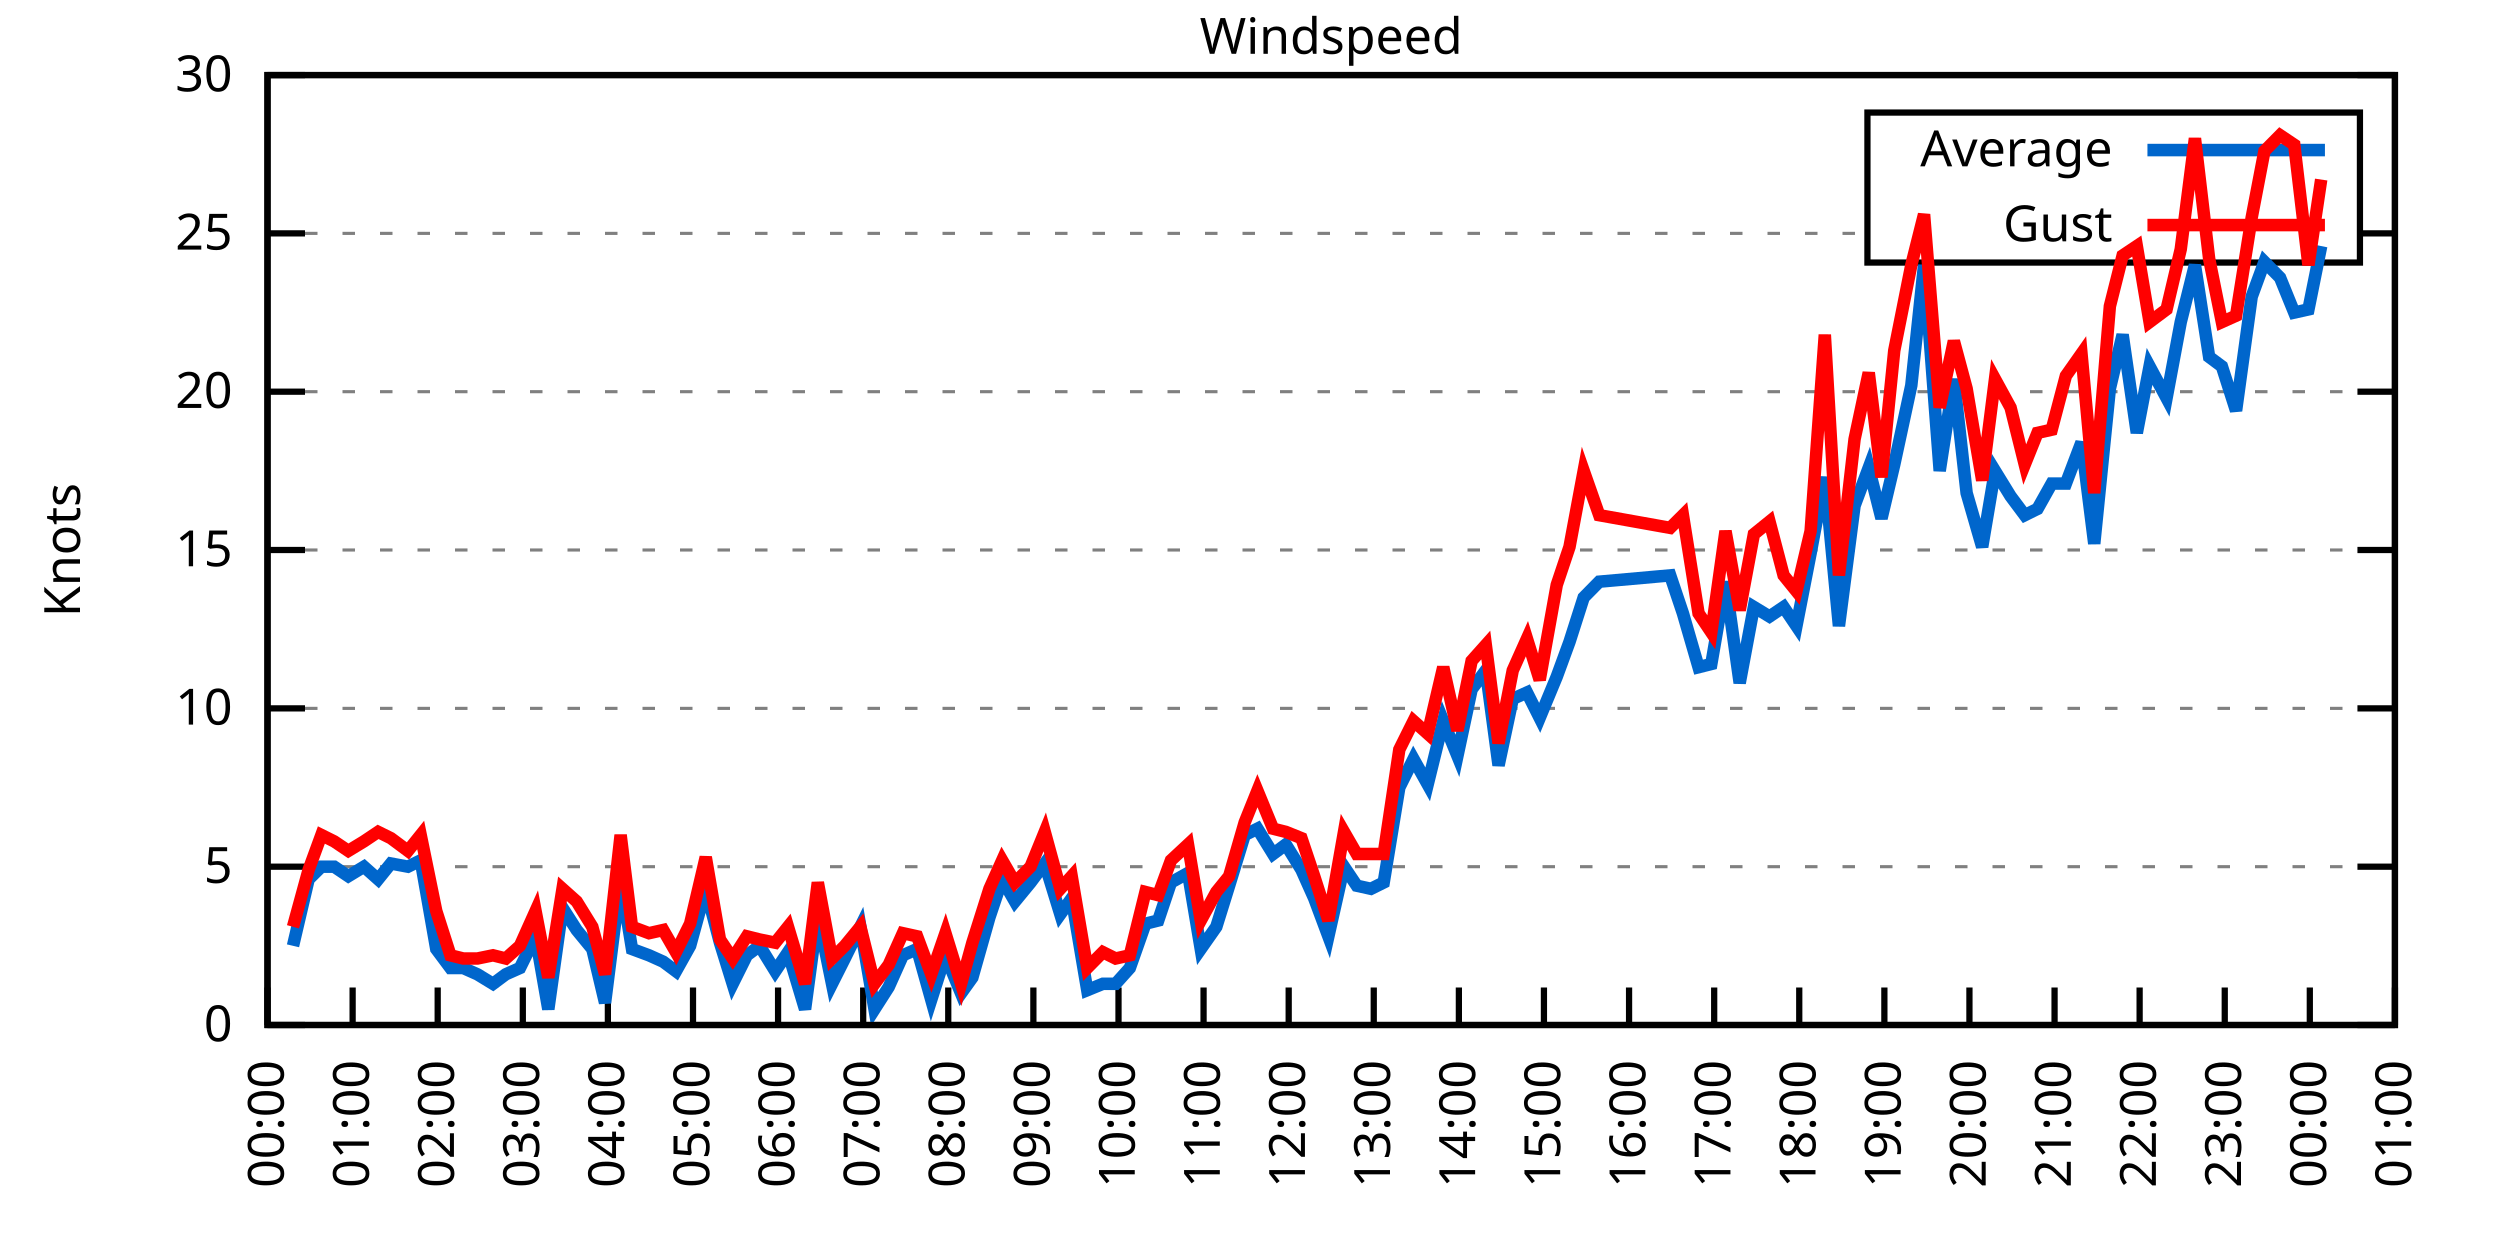
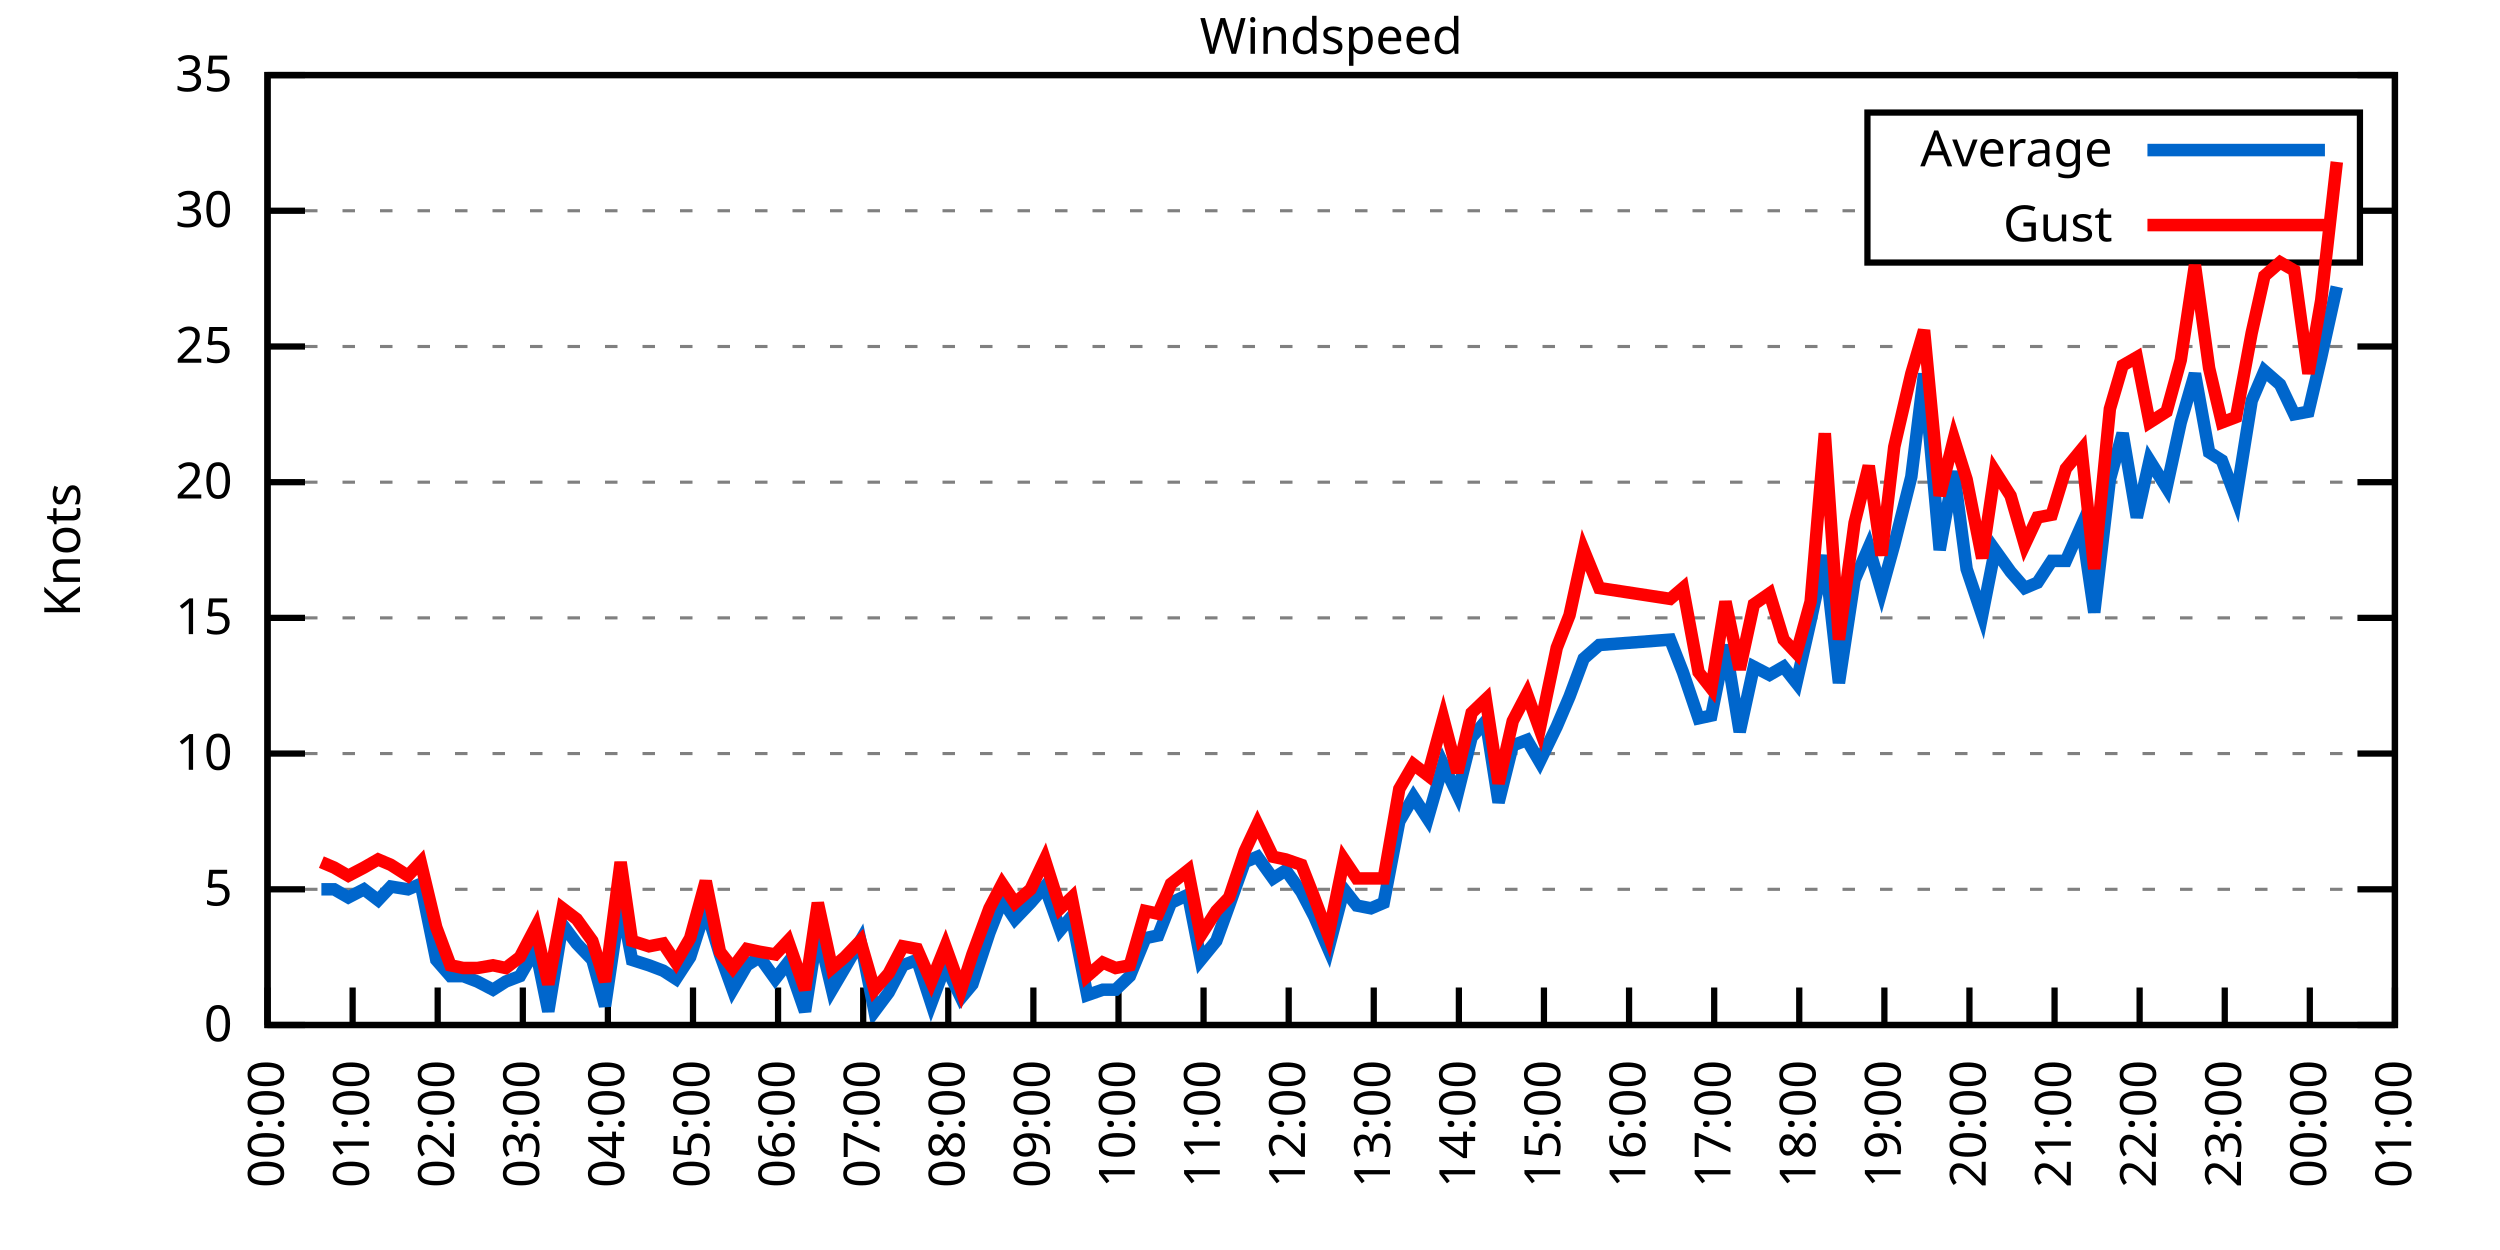
<svg xmlns="http://www.w3.org/2000/svg" xmlns:xlink="http://www.w3.org/1999/xlink" width="400" height="200" viewBox="0 0 400 200">
  <g id="gnuplot_canvas">
    <rect x="0" y="0" width="400" height="200" fill="none" />
    <defs>
      <circle id="gpDot" r="0.5" stroke-width="0.5" stroke="currentColor" />
      <path id="gpPt0" stroke-width="0.333" stroke="currentColor" d="M-1,0 h2 M0,-1 v2" />
      <path id="gpPt1" stroke-width="0.333" stroke="currentColor" d="M-1,-1 L1,1 M1,-1 L-1,1" />
      <path id="gpPt2" stroke-width="0.333" stroke="currentColor" d="M-1,0 L1,0 M0,-1 L0,1 M-1,-1 L1,1 M-1,1 L1,-1" />
      <rect id="gpPt3" stroke-width="0.333" stroke="currentColor" x="-1" y="-1" width="2" height="2" />
      <rect id="gpPt4" stroke-width="0.333" stroke="currentColor" fill="currentColor" x="-1" y="-1" width="2" height="2" />
      <circle id="gpPt5" stroke-width="0.333" stroke="currentColor" cx="0" cy="0" r="1" />
      <use xlink:href="#gpPt5" id="gpPt6" fill="currentColor" stroke="none" />
      <path id="gpPt7" stroke-width="0.333" stroke="currentColor" d="M0,-1.33 L-1.33,0.67 L1.33,0.67 z" />
      <use xlink:href="#gpPt7" id="gpPt8" fill="currentColor" stroke="none" />
      <use xlink:href="#gpPt7" id="gpPt9" stroke="currentColor" transform="rotate(180)" />
      <use xlink:href="#gpPt9" id="gpPt10" fill="currentColor" stroke="none" />
      <use xlink:href="#gpPt3" id="gpPt11" stroke="currentColor" transform="rotate(45)" />
      <use xlink:href="#gpPt11" id="gpPt12" fill="currentColor" stroke="none" />
      <path id="gpPt13" stroke-width="0.333" stroke="currentColor" d="M0,1.330 L1.265,0.411 L0.782,-1.067 L-0.782,-1.076 L-1.265,0.411 z" />
      <use xlink:href="#gpPt13" id="gpPt14" fill="currentColor" stroke="none" />
      <filter id="textbox" filterUnits="objectBoundingBox" x="0" y="0" height="1" width="1">
        <feFlood flood-color="white" flood-opacity="1" result="bgnd" />
        <feComposite in="SourceGraphic" in2="bgnd" operator="atop" />
      </filter>
      <filter id="greybox" filterUnits="objectBoundingBox" x="0" y="0" height="1" width="1">
        <feFlood flood-color="lightgrey" flood-opacity="1" result="grey" />
        <feComposite in="SourceGraphic" in2="grey" operator="atop" />
      </filter>
    </defs>
    <g fill="none" color="white" stroke="currentColor" stroke-width="1.00" stroke-linecap="butt" stroke-linejoin="miter">
</g>
    <g fill="none" color="black" stroke="currentColor" stroke-width="1.00" stroke-linecap="butt" stroke-linejoin="miter">
      <g stroke="none" shape-rendering="crispEdges">
        <polygon fill="rgb(255, 255, 255)" points="42.80,164.00 383.18,164.00 383.18,12.02 42.80,12.02 " />
      </g>
    </g>
    <g fill="none" color="black" stroke="currentColor" stroke-width="1.00" stroke-linecap="butt" stroke-linejoin="miter">
</g>
    <g fill="none" color="black" stroke="black" stroke-width="0.50" stroke-linecap="butt" stroke-linejoin="miter">
</g>
    <g fill="none" color="gray" stroke="currentColor" stroke-width="0.50" stroke-linecap="butt" stroke-linejoin="miter">
      <path stroke="gray" stroke-dasharray="2,4" class="gridline" d="M42.80,164.00 L383.19,164.00  " />
    </g>
    <g fill="none" color="gray" stroke="gray" stroke-width="1.00" stroke-linecap="butt" stroke-linejoin="miter">
</g>
    <g fill="none" color="black" stroke="currentColor" stroke-width="1.00" stroke-linecap="butt" stroke-linejoin="miter">
      <path stroke="black" d="M42.80,164.00 L48.80,164.00 M383.19,164.00 L377.19,164.00  " />
      <g transform="translate(37.20,166.60)" stroke="none" fill="black" font-family="Sans" font-size="8.00" text-anchor="end">
        <text>
          <tspan font-family="Sans"> 0</tspan>
        </text>
      </g>
    </g>
    <g fill="none" color="black" stroke="currentColor" stroke-width="1.00" stroke-linecap="butt" stroke-linejoin="miter">
</g>
    <g fill="none" color="black" stroke="black" stroke-width="0.50" stroke-linecap="butt" stroke-linejoin="miter">
</g>
    <g fill="none" color="gray" stroke="currentColor" stroke-width="0.50" stroke-linecap="butt" stroke-linejoin="miter">
-       <path stroke="gray" stroke-dasharray="2,4" class="gridline" d="M42.80,138.67 L383.19,138.67  " />
-     </g>
-     <g fill="none" color="gray" stroke="gray" stroke-width="1.00" stroke-linecap="butt" stroke-linejoin="miter">
- </g>
-     <g fill="none" color="black" stroke="currentColor" stroke-width="1.00" stroke-linecap="butt" stroke-linejoin="miter">
-       <path stroke="black" d="M42.80,138.67 L48.80,138.67 M383.19,138.67 L377.19,138.67  " />
-       <g transform="translate(37.20,141.27)" stroke="none" fill="black" font-family="Sans" font-size="8.00" text-anchor="end">
+       <path stroke="gray" stroke-dasharray="2,4" class="gridline" d="M42.80,142.29 L383.19,142.29  " />
+     </g>
+     <g fill="none" color="gray" stroke="gray" stroke-width="1.00" stroke-linecap="butt" stroke-linejoin="miter">
+ </g>
+     <g fill="none" color="black" stroke="currentColor" stroke-width="1.00" stroke-linecap="butt" stroke-linejoin="miter">
+       <path stroke="black" d="M42.80,142.29 L48.80,142.29 M383.19,142.29 L377.19,142.29  " />
+       <g transform="translate(37.20,144.89)" stroke="none" fill="black" font-family="Sans" font-size="8.00" text-anchor="end">
        <text>
          <tspan font-family="Sans"> 5</tspan>
        </text>
      </g>
    </g>
    <g fill="none" color="black" stroke="currentColor" stroke-width="1.00" stroke-linecap="butt" stroke-linejoin="miter">
</g>
    <g fill="none" color="black" stroke="black" stroke-width="0.50" stroke-linecap="butt" stroke-linejoin="miter">
</g>
    <g fill="none" color="gray" stroke="currentColor" stroke-width="0.50" stroke-linecap="butt" stroke-linejoin="miter">
-       <path stroke="gray" stroke-dasharray="2,4" class="gridline" d="M42.80,113.34 L383.19,113.34  " />
-     </g>
-     <g fill="none" color="gray" stroke="gray" stroke-width="1.00" stroke-linecap="butt" stroke-linejoin="miter">
- </g>
-     <g fill="none" color="black" stroke="currentColor" stroke-width="1.00" stroke-linecap="butt" stroke-linejoin="miter">
-       <path stroke="black" d="M42.80,113.34 L48.80,113.34 M383.19,113.34 L377.19,113.34  " />
-       <g transform="translate(37.20,115.94)" stroke="none" fill="black" font-family="Sans" font-size="8.00" text-anchor="end">
+       <path stroke="gray" stroke-dasharray="2,4" class="gridline" d="M42.80,120.57 L383.19,120.57  " />
+     </g>
+     <g fill="none" color="gray" stroke="gray" stroke-width="1.00" stroke-linecap="butt" stroke-linejoin="miter">
+ </g>
+     <g fill="none" color="black" stroke="currentColor" stroke-width="1.00" stroke-linecap="butt" stroke-linejoin="miter">
+       <path stroke="black" d="M42.80,120.57 L48.80,120.57 M383.19,120.57 L377.19,120.57  " />
+       <g transform="translate(37.20,123.17)" stroke="none" fill="black" font-family="Sans" font-size="8.00" text-anchor="end">
        <text>
          <tspan font-family="Sans"> 10</tspan>
        </text>
      </g>
    </g>
    <g fill="none" color="black" stroke="currentColor" stroke-width="1.00" stroke-linecap="butt" stroke-linejoin="miter">
</g>
    <g fill="none" color="black" stroke="black" stroke-width="0.50" stroke-linecap="butt" stroke-linejoin="miter">
</g>
    <g fill="none" color="gray" stroke="currentColor" stroke-width="0.50" stroke-linecap="butt" stroke-linejoin="miter">
-       <path stroke="gray" stroke-dasharray="2,4" class="gridline" d="M42.80,88.00 L383.19,88.00  " />
-     </g>
-     <g fill="none" color="gray" stroke="gray" stroke-width="1.00" stroke-linecap="butt" stroke-linejoin="miter">
- </g>
-     <g fill="none" color="black" stroke="currentColor" stroke-width="1.00" stroke-linecap="butt" stroke-linejoin="miter">
-       <path stroke="black" d="M42.80,88.00 L48.80,88.00 M383.19,88.00 L377.19,88.00  " />
-       <g transform="translate(37.20,90.60)" stroke="none" fill="black" font-family="Sans" font-size="8.00" text-anchor="end">
+       <path stroke="gray" stroke-dasharray="2,4" class="gridline" d="M42.80,98.86 L383.19,98.86  " />
+     </g>
+     <g fill="none" color="gray" stroke="gray" stroke-width="1.00" stroke-linecap="butt" stroke-linejoin="miter">
+ </g>
+     <g fill="none" color="black" stroke="currentColor" stroke-width="1.00" stroke-linecap="butt" stroke-linejoin="miter">
+       <path stroke="black" d="M42.80,98.86 L48.80,98.86 M383.19,98.86 L377.19,98.86  " />
+       <g transform="translate(37.20,101.46)" stroke="none" fill="black" font-family="Sans" font-size="8.00" text-anchor="end">
        <text>
          <tspan font-family="Sans"> 15</tspan>
        </text>
      </g>
    </g>
    <g fill="none" color="black" stroke="currentColor" stroke-width="1.00" stroke-linecap="butt" stroke-linejoin="miter">
</g>
    <g fill="none" color="black" stroke="black" stroke-width="0.50" stroke-linecap="butt" stroke-linejoin="miter">
</g>
    <g fill="none" color="gray" stroke="currentColor" stroke-width="0.50" stroke-linecap="butt" stroke-linejoin="miter">
-       <path stroke="gray" stroke-dasharray="2,4" class="gridline" d="M42.80,62.67 L383.19,62.67  " />
-     </g>
-     <g fill="none" color="gray" stroke="gray" stroke-width="1.00" stroke-linecap="butt" stroke-linejoin="miter">
- </g>
-     <g fill="none" color="black" stroke="currentColor" stroke-width="1.00" stroke-linecap="butt" stroke-linejoin="miter">
-       <path stroke="black" d="M42.80,62.67 L48.80,62.67 M383.19,62.67 L377.19,62.67  " />
-       <g transform="translate(37.20,65.27)" stroke="none" fill="black" font-family="Sans" font-size="8.00" text-anchor="end">
+       <path stroke="gray" stroke-dasharray="2,4" class="gridline" d="M42.80,77.15 L383.19,77.15  " />
+     </g>
+     <g fill="none" color="gray" stroke="gray" stroke-width="1.00" stroke-linecap="butt" stroke-linejoin="miter">
+ </g>
+     <g fill="none" color="black" stroke="currentColor" stroke-width="1.00" stroke-linecap="butt" stroke-linejoin="miter">
+       <path stroke="black" d="M42.80,77.15 L48.80,77.15 M383.19,77.15 L377.19,77.15  " />
+       <g transform="translate(37.20,79.75)" stroke="none" fill="black" font-family="Sans" font-size="8.00" text-anchor="end">
        <text>
          <tspan font-family="Sans"> 20</tspan>
        </text>
      </g>
    </g>
    <g fill="none" color="black" stroke="currentColor" stroke-width="1.00" stroke-linecap="butt" stroke-linejoin="miter">
</g>
    <g fill="none" color="black" stroke="black" stroke-width="0.50" stroke-linecap="butt" stroke-linejoin="miter">
</g>
    <g fill="none" color="gray" stroke="currentColor" stroke-width="0.50" stroke-linecap="butt" stroke-linejoin="miter">
-       <path stroke="gray" stroke-dasharray="2,4" class="gridline" d="M42.80,37.34 L298.79,37.34 M377.59,37.34 L383.19,37.34  " />
-     </g>
-     <g fill="none" color="gray" stroke="gray" stroke-width="1.00" stroke-linecap="butt" stroke-linejoin="miter">
- </g>
-     <g fill="none" color="black" stroke="currentColor" stroke-width="1.00" stroke-linecap="butt" stroke-linejoin="miter">
-       <path stroke="black" d="M42.80,37.34 L48.80,37.34 M383.19,37.34 L377.19,37.34  " />
-       <g transform="translate(37.20,39.94)" stroke="none" fill="black" font-family="Sans" font-size="8.00" text-anchor="end">
+       <path stroke="gray" stroke-dasharray="2,4" class="gridline" d="M42.80,55.44 L383.19,55.44  " />
+     </g>
+     <g fill="none" color="gray" stroke="gray" stroke-width="1.00" stroke-linecap="butt" stroke-linejoin="miter">
+ </g>
+     <g fill="none" color="black" stroke="currentColor" stroke-width="1.00" stroke-linecap="butt" stroke-linejoin="miter">
+       <path stroke="black" d="M42.80,55.44 L48.80,55.44 M383.19,55.44 L377.19,55.44  " />
+       <g transform="translate(37.20,58.04)" stroke="none" fill="black" font-family="Sans" font-size="8.00" text-anchor="end">
        <text>
          <tspan font-family="Sans"> 25</tspan>
+         </text>
+       </g>
+     </g>
+     <g fill="none" color="black" stroke="currentColor" stroke-width="1.00" stroke-linecap="butt" stroke-linejoin="miter">
+ </g>
+     <g fill="none" color="black" stroke="black" stroke-width="0.50" stroke-linecap="butt" stroke-linejoin="miter">
+ </g>
+     <g fill="none" color="gray" stroke="currentColor" stroke-width="0.50" stroke-linecap="butt" stroke-linejoin="miter">
+       <path stroke="gray" stroke-dasharray="2,4" class="gridline" d="M42.80,33.72 L298.79,33.72 M377.59,33.72 L383.19,33.72  " />
+     </g>
+     <g fill="none" color="gray" stroke="gray" stroke-width="1.00" stroke-linecap="butt" stroke-linejoin="miter">
+ </g>
+     <g fill="none" color="black" stroke="currentColor" stroke-width="1.00" stroke-linecap="butt" stroke-linejoin="miter">
+       <path stroke="black" d="M42.80,33.72 L48.80,33.72 M383.19,33.72 L377.19,33.72  " />
+       <g transform="translate(37.20,36.32)" stroke="none" fill="black" font-family="Sans" font-size="8.00" text-anchor="end">
+         <text>
+           <tspan font-family="Sans"> 30</tspan>
        </text>
      </g>
    </g>
    <g fill="none" color="black" stroke="currentColor" stroke-width="1.00" stroke-linecap="butt" stroke-linejoin="miter">
</g>
    <g fill="none" color="black" stroke="black" stroke-width="0.50" stroke-linecap="butt" stroke-linejoin="miter">
</g>
    <g fill="none" color="gray" stroke="currentColor" stroke-width="0.50" stroke-linecap="butt" stroke-linejoin="miter">
      <path stroke="gray" stroke-dasharray="2,4" class="gridline" d="M42.80,12.01 L383.19,12.01  " />
    </g>
    <g fill="none" color="gray" stroke="gray" stroke-width="1.00" stroke-linecap="butt" stroke-linejoin="miter">
</g>
    <g fill="none" color="black" stroke="currentColor" stroke-width="1.00" stroke-linecap="butt" stroke-linejoin="miter">
      <path stroke="black" d="M42.80,12.01 L48.80,12.01 M383.19,12.01 L377.19,12.01  " />
      <g transform="translate(37.20,14.61)" stroke="none" fill="black" font-family="Sans" font-size="8.00" text-anchor="end">
        <text>
-           <tspan font-family="Sans"> 30</tspan>
+           <tspan font-family="Sans"> 35</tspan>
        </text>
      </g>
    </g>
    <g fill="none" color="black" stroke="currentColor" stroke-width="1.00" stroke-linecap="butt" stroke-linejoin="miter">
      <path stroke="black" d="M42.80,164.00 L42.80,158.00  " />
      <g transform="translate(45.40,169.60) rotate(270.00)" stroke="none" fill="black" font-family="Sans" font-size="8.00" text-anchor="end">
        <text>
          <tspan font-family="Sans">00:00</tspan>
        </text>
      </g>
    </g>
    <g fill="none" color="black" stroke="currentColor" stroke-width="1.00" stroke-linecap="butt" stroke-linejoin="miter">
      <path stroke="black" d="M56.42,164.00 L56.42,158.00  " />
      <g transform="translate(59.02,169.60) rotate(270.00)" stroke="none" fill="black" font-family="Sans" font-size="8.00" text-anchor="end">
        <text>
          <tspan font-family="Sans">01:00</tspan>
        </text>
      </g>
    </g>
    <g fill="none" color="black" stroke="currentColor" stroke-width="1.00" stroke-linecap="butt" stroke-linejoin="miter">
      <path stroke="black" d="M70.03,164.00 L70.03,158.00  " />
      <g transform="translate(72.63,169.60) rotate(270.00)" stroke="none" fill="black" font-family="Sans" font-size="8.00" text-anchor="end">
        <text>
          <tspan font-family="Sans">02:00</tspan>
        </text>
      </g>
    </g>
    <g fill="none" color="black" stroke="currentColor" stroke-width="1.00" stroke-linecap="butt" stroke-linejoin="miter">
      <path stroke="black" d="M83.65,164.00 L83.65,158.00  " />
      <g transform="translate(86.25,169.60) rotate(270.00)" stroke="none" fill="black" font-family="Sans" font-size="8.00" text-anchor="end">
        <text>
          <tspan font-family="Sans">03:00</tspan>
        </text>
      </g>
    </g>
    <g fill="none" color="black" stroke="currentColor" stroke-width="1.00" stroke-linecap="butt" stroke-linejoin="miter">
      <path stroke="black" d="M97.26,164.00 L97.26,158.00  " />
      <g transform="translate(99.86,169.60) rotate(270.00)" stroke="none" fill="black" font-family="Sans" font-size="8.00" text-anchor="end">
        <text>
          <tspan font-family="Sans">04:00</tspan>
        </text>
      </g>
    </g>
    <g fill="none" color="black" stroke="currentColor" stroke-width="1.00" stroke-linecap="butt" stroke-linejoin="miter">
      <path stroke="black" d="M110.88,164.00 L110.88,158.00  " />
      <g transform="translate(113.48,169.60) rotate(270.00)" stroke="none" fill="black" font-family="Sans" font-size="8.00" text-anchor="end">
        <text>
          <tspan font-family="Sans">05:00</tspan>
        </text>
      </g>
    </g>
    <g fill="none" color="black" stroke="currentColor" stroke-width="1.00" stroke-linecap="butt" stroke-linejoin="miter">
      <path stroke="black" d="M124.49,164.00 L124.49,158.00  " />
      <g transform="translate(127.09,169.60) rotate(270.00)" stroke="none" fill="black" font-family="Sans" font-size="8.00" text-anchor="end">
        <text>
          <tspan font-family="Sans">06:00</tspan>
        </text>
      </g>
    </g>
    <g fill="none" color="black" stroke="currentColor" stroke-width="1.00" stroke-linecap="butt" stroke-linejoin="miter">
      <path stroke="black" d="M138.11,164.00 L138.11,158.00  " />
      <g transform="translate(140.71,169.60) rotate(270.00)" stroke="none" fill="black" font-family="Sans" font-size="8.00" text-anchor="end">
        <text>
          <tspan font-family="Sans">07:00</tspan>
        </text>
      </g>
    </g>
    <g fill="none" color="black" stroke="currentColor" stroke-width="1.00" stroke-linecap="butt" stroke-linejoin="miter">
      <path stroke="black" d="M151.72,164.00 L151.72,158.00  " />
      <g transform="translate(154.32,169.60) rotate(270.00)" stroke="none" fill="black" font-family="Sans" font-size="8.00" text-anchor="end">
        <text>
          <tspan font-family="Sans">08:00</tspan>
        </text>
      </g>
    </g>
    <g fill="none" color="black" stroke="currentColor" stroke-width="1.00" stroke-linecap="butt" stroke-linejoin="miter">
      <path stroke="black" d="M165.34,164.00 L165.34,158.00  " />
      <g transform="translate(167.94,169.60) rotate(270.00)" stroke="none" fill="black" font-family="Sans" font-size="8.00" text-anchor="end">
        <text>
          <tspan font-family="Sans">09:00</tspan>
        </text>
      </g>
    </g>
    <g fill="none" color="black" stroke="currentColor" stroke-width="1.00" stroke-linecap="butt" stroke-linejoin="miter">
      <path stroke="black" d="M178.96,164.00 L178.96,158.00  " />
      <g transform="translate(181.56,169.60) rotate(270.00)" stroke="none" fill="black" font-family="Sans" font-size="8.00" text-anchor="end">
        <text>
          <tspan font-family="Sans">10:00</tspan>
        </text>
      </g>
    </g>
    <g fill="none" color="black" stroke="currentColor" stroke-width="1.00" stroke-linecap="butt" stroke-linejoin="miter">
      <path stroke="black" d="M192.57,164.00 L192.57,158.00  " />
      <g transform="translate(195.17,169.60) rotate(270.00)" stroke="none" fill="black" font-family="Sans" font-size="8.00" text-anchor="end">
        <text>
          <tspan font-family="Sans">11:00</tspan>
        </text>
      </g>
    </g>
    <g fill="none" color="black" stroke="currentColor" stroke-width="1.00" stroke-linecap="butt" stroke-linejoin="miter">
      <path stroke="black" d="M206.19,164.00 L206.19,158.00  " />
      <g transform="translate(208.79,169.60) rotate(270.00)" stroke="none" fill="black" font-family="Sans" font-size="8.00" text-anchor="end">
        <text>
          <tspan font-family="Sans">12:00</tspan>
        </text>
      </g>
    </g>
    <g fill="none" color="black" stroke="currentColor" stroke-width="1.00" stroke-linecap="butt" stroke-linejoin="miter">
      <path stroke="black" d="M219.80,164.00 L219.80,158.00  " />
      <g transform="translate(222.40,169.60) rotate(270.00)" stroke="none" fill="black" font-family="Sans" font-size="8.00" text-anchor="end">
        <text>
          <tspan font-family="Sans">13:00</tspan>
        </text>
      </g>
    </g>
    <g fill="none" color="black" stroke="currentColor" stroke-width="1.00" stroke-linecap="butt" stroke-linejoin="miter">
      <path stroke="black" d="M233.42,164.00 L233.42,158.00  " />
      <g transform="translate(236.02,169.60) rotate(270.00)" stroke="none" fill="black" font-family="Sans" font-size="8.00" text-anchor="end">
        <text>
          <tspan font-family="Sans">14:00</tspan>
        </text>
      </g>
    </g>
    <g fill="none" color="black" stroke="currentColor" stroke-width="1.00" stroke-linecap="butt" stroke-linejoin="miter">
      <path stroke="black" d="M247.03,164.00 L247.03,158.00  " />
      <g transform="translate(249.63,169.60) rotate(270.00)" stroke="none" fill="black" font-family="Sans" font-size="8.00" text-anchor="end">
        <text>
          <tspan font-family="Sans">15:00</tspan>
        </text>
      </g>
    </g>
    <g fill="none" color="black" stroke="currentColor" stroke-width="1.00" stroke-linecap="butt" stroke-linejoin="miter">
      <path stroke="black" d="M260.65,164.00 L260.65,158.00  " />
      <g transform="translate(263.25,169.60) rotate(270.00)" stroke="none" fill="black" font-family="Sans" font-size="8.00" text-anchor="end">
        <text>
          <tspan font-family="Sans">16:00</tspan>
        </text>
      </g>
    </g>
    <g fill="none" color="black" stroke="currentColor" stroke-width="1.00" stroke-linecap="butt" stroke-linejoin="miter">
      <path stroke="black" d="M274.27,164.00 L274.27,158.00  " />
      <g transform="translate(276.87,169.60) rotate(270.00)" stroke="none" fill="black" font-family="Sans" font-size="8.00" text-anchor="end">
        <text>
          <tspan font-family="Sans">17:00</tspan>
        </text>
      </g>
    </g>
    <g fill="none" color="black" stroke="currentColor" stroke-width="1.00" stroke-linecap="butt" stroke-linejoin="miter">
      <path stroke="black" d="M287.88,164.00 L287.88,158.00  " />
      <g transform="translate(290.48,169.60) rotate(270.00)" stroke="none" fill="black" font-family="Sans" font-size="8.00" text-anchor="end">
        <text>
          <tspan font-family="Sans">18:00</tspan>
        </text>
      </g>
    </g>
    <g fill="none" color="black" stroke="currentColor" stroke-width="1.00" stroke-linecap="butt" stroke-linejoin="miter">
      <path stroke="black" d="M301.50,164.00 L301.50,158.00  " />
      <g transform="translate(304.10,169.60) rotate(270.00)" stroke="none" fill="black" font-family="Sans" font-size="8.00" text-anchor="end">
        <text>
          <tspan font-family="Sans">19:00</tspan>
        </text>
      </g>
    </g>
    <g fill="none" color="black" stroke="currentColor" stroke-width="1.00" stroke-linecap="butt" stroke-linejoin="miter">
      <path stroke="black" d="M315.11,164.00 L315.11,158.00  " />
      <g transform="translate(317.71,169.60) rotate(270.00)" stroke="none" fill="black" font-family="Sans" font-size="8.00" text-anchor="end">
        <text>
          <tspan font-family="Sans">20:00</tspan>
        </text>
      </g>
    </g>
    <g fill="none" color="black" stroke="currentColor" stroke-width="1.00" stroke-linecap="butt" stroke-linejoin="miter">
      <path stroke="black" d="M328.73,164.00 L328.73,158.00  " />
      <g transform="translate(331.33,169.60) rotate(270.00)" stroke="none" fill="black" font-family="Sans" font-size="8.00" text-anchor="end">
        <text>
          <tspan font-family="Sans">21:00</tspan>
        </text>
      </g>
    </g>
    <g fill="none" color="black" stroke="currentColor" stroke-width="1.00" stroke-linecap="butt" stroke-linejoin="miter">
      <path stroke="black" d="M342.34,164.00 L342.34,158.00  " />
      <g transform="translate(344.94,169.60) rotate(270.00)" stroke="none" fill="black" font-family="Sans" font-size="8.00" text-anchor="end">
        <text>
          <tspan font-family="Sans">22:00</tspan>
        </text>
      </g>
    </g>
    <g fill="none" color="black" stroke="currentColor" stroke-width="1.00" stroke-linecap="butt" stroke-linejoin="miter">
      <path stroke="black" d="M355.96,164.00 L355.96,158.00  " />
      <g transform="translate(358.56,169.60) rotate(270.00)" stroke="none" fill="black" font-family="Sans" font-size="8.00" text-anchor="end">
        <text>
          <tspan font-family="Sans">23:00</tspan>
        </text>
      </g>
    </g>
    <g fill="none" color="black" stroke="currentColor" stroke-width="1.00" stroke-linecap="butt" stroke-linejoin="miter">
      <path stroke="black" d="M369.57,164.00 L369.57,158.00  " />
      <g transform="translate(372.17,169.60) rotate(270.00)" stroke="none" fill="black" font-family="Sans" font-size="8.00" text-anchor="end">
        <text>
          <tspan font-family="Sans">00:00</tspan>
        </text>
      </g>
    </g>
    <g fill="none" color="black" stroke="currentColor" stroke-width="1.00" stroke-linecap="butt" stroke-linejoin="miter">
      <path stroke="black" d="M383.19,164.00 L383.19,158.00  " />
      <g transform="translate(385.79,169.60) rotate(270.00)" stroke="none" fill="black" font-family="Sans" font-size="8.00" text-anchor="end">
        <text>
          <tspan font-family="Sans">01:00</tspan>
        </text>
      </g>
    </g>
    <g fill="none" color="black" stroke="currentColor" stroke-width="1.00" stroke-linecap="butt" stroke-linejoin="miter">
</g>
    <g fill="none" color="black" stroke="currentColor" stroke-width="1.00" stroke-linecap="butt" stroke-linejoin="miter">
      <path stroke="black" d="M42.80,12.01 L42.80,164.00 L383.19,164.00 L383.19,12.01 L42.80,12.01 Z  " />
    </g>
    <g fill="none" color="black" stroke="currentColor" stroke-width="1.00" stroke-linecap="butt" stroke-linejoin="miter">
</g>
    <g fill="none" color="black" stroke="currentColor" stroke-width="1.00" stroke-linecap="butt" stroke-linejoin="miter">
      <path stroke="black" d="M298.79,42.01 L298.79,18.01 L377.59,18.01 L377.59,42.01 L298.79,42.01 Z  " />
    </g>
    <g id="Windspeed_plot_1">
      <g fill="none" color="white" stroke="black" stroke-width="2.00" stroke-linecap="butt" stroke-linejoin="miter">
</g>
      <g fill="none" color="black" stroke="currentColor" stroke-width="2.00" stroke-linecap="butt" stroke-linejoin="miter">
        <g transform="translate(337.99,26.61)" stroke="none" fill="black" font-family="Sans" font-size="8.00" text-anchor="end">
          <text>
            <tspan font-family="Sans">Average</tspan>
          </text>
        </g>
      </g>
      <g fill="none" color="black" stroke="currentColor" stroke-width="2.00" stroke-linecap="butt" stroke-linejoin="miter">
-         <path stroke="rgb(  0, 102, 204)" d="M343.59,24.01 L371.99,24.01 M46.88,151.33 L49.38,140.69 L51.42,138.67 L53.47,138.67 L55.73,140.19 L58.23,138.67   L60.50,140.69 L62.54,138.16 L65.27,138.67 L67.31,137.66 L69.80,151.84 L72.07,154.88 L74.12,154.88 L76.39,155.89   L78.88,157.41 L80.92,155.89 L83.19,154.88 L85.69,149.81 L87.73,161.47 L90.00,145.25 L92.27,148.80 L94.77,151.84   L96.81,160.45 L99.30,140.69 L101.12,151.84 L103.84,152.85 L106.11,153.87 L108.15,155.39 L110.42,151.33 L112.92,142.21   L115.19,150.83 L117.23,157.41 L119.50,152.85 L121.54,151.33 L124.04,155.39 L126.08,152.35 L128.81,161.47 L130.85,146.27   L133.12,157.41 L135.16,153.36 L137.66,148.29 L139.92,161.47 L142.19,157.92 L144.46,152.85 L146.73,151.84 L149.00,159.95   L151.27,152.85 L153.77,158.93 L155.58,156.40 L158.31,146.77 L160.35,140.69 L162.39,144.24 L164.89,141.20 L167.16,138.16   L169.65,146.27 L171.47,143.73 L173.96,158.43 L176.46,157.41 L178.50,157.41 L180.77,154.88 L183.27,147.79 L185.31,147.28   L187.35,141.20 L190.08,139.68 L192.12,151.84 L194.61,148.29 L196.66,141.71 L199.15,133.60 L201.19,132.59 L203.69,136.64   L205.73,135.12 L208.23,139.17 L210.27,143.73 L212.54,149.81 L215.04,138.67 L217.08,141.71 L219.35,142.21 L221.39,141.20   L223.89,126.00 L226.16,121.44 L228.43,125.50 L230.92,115.36 L233.19,120.94 L235.46,110.30 L237.73,107.26 L239.77,122.46   L242.04,111.82 L244.31,110.80 L246.35,114.86 L249.08,108.27 L251.12,102.70 L253.39,95.60 L255.88,93.07 L267.23,92.06   L269.27,98.14 L271.77,106.75 L273.81,106.24 L276.08,93.07 L278.35,109.28 L280.62,97.12 L283.12,98.64 L285.38,97.12   L287.43,100.16 L289.70,88.51 L291.97,76.35 L294.23,100.16 L296.73,80.91 L299.00,74.83 L301.04,82.94 L303.08,74.33   L305.81,61.66 L307.85,42.41 L310.35,75.34 L312.62,60.65 L314.66,78.89 L317.15,87.50 L319.20,75.34 L321.69,79.39   L323.96,82.43 L326.00,81.42 L328.27,77.37 L330.54,77.37 L333.04,70.78 L335.08,86.99 L337.58,62.17 L339.62,53.55   L341.89,69.26 L343.93,58.62 L346.65,63.69 L348.92,51.53 L351.19,42.41 L353.46,57.10 L355.50,58.62 L357.77,65.71   L360.27,47.47 L362.31,41.90 L364.81,44.43 L367.08,50.01 L369.35,49.50 L371.39,39.37  " />
+         <path stroke="rgb(  0, 102, 204)" d="M343.59,24.01 L371.99,24.01 M51.42,142.29 L53.47,142.29 L55.73,143.59 L58.23,142.29 L60.50,144.02 L62.54,141.85   L65.27,142.29 L67.31,141.42 L69.80,153.58 L72.07,156.18 L74.12,156.18 L76.39,157.05 L78.88,158.35 L80.92,157.05   L83.19,156.18 L85.69,151.84 L87.73,161.83 L90.00,147.93 L92.27,150.97 L94.77,153.58 L96.81,160.96 L99.30,144.02   L101.12,153.58 L103.84,154.45 L106.11,155.31 L108.15,156.62 L110.42,153.14 L112.92,145.33 L115.19,152.71 L117.23,158.35   L119.50,154.45 L121.54,153.14 L124.04,156.62 L126.08,154.01 L128.81,161.83 L130.85,148.80 L133.12,158.35 L135.16,154.88   L137.66,150.54 L139.92,161.83 L142.19,158.79 L144.46,154.45 L146.73,153.58 L149.00,160.53 L151.27,154.45 L153.77,159.66   L155.58,157.49 L158.31,149.24 L160.35,144.02 L162.39,147.06 L164.89,144.46 L167.16,141.85 L169.65,148.80 L171.47,146.63   L173.96,159.22 L176.46,158.35 L178.50,158.35 L180.77,156.18 L183.27,150.10 L185.31,149.67 L187.35,144.46 L190.08,143.16   L192.12,153.58 L194.61,150.54 L196.66,144.89 L199.15,137.94 L201.19,137.08 L203.69,140.55 L205.73,139.25 L208.23,142.72   L210.27,146.63 L212.54,151.84 L215.04,142.29 L217.08,144.89 L219.35,145.33 L221.39,144.46 L223.89,131.43 L226.16,127.52   L228.43,131.00 L230.92,122.31 L233.19,127.09 L235.46,117.97 L237.73,115.36 L239.77,128.39 L242.04,119.27 L244.31,118.40   L246.35,121.88 L249.08,116.23 L251.12,111.45 L253.39,105.38 L255.88,103.20 L267.23,102.34 L269.27,107.55 L271.77,114.93   L273.81,114.49 L276.08,103.20 L278.35,117.10 L280.62,106.68 L283.12,107.98 L285.38,106.68 L287.43,109.28 L289.70,99.30   L291.97,88.87 L294.23,109.28 L296.73,92.78 L299.00,87.57 L301.04,94.52 L303.08,87.14 L305.81,76.28 L307.85,59.78   L310.35,88.00 L312.62,75.41 L314.66,91.04 L317.15,98.43 L319.20,88.00 L321.69,91.48 L323.96,94.08 L326.00,93.22   L328.27,89.74 L330.54,89.74 L333.04,84.10 L335.08,97.99 L337.58,76.71 L339.62,69.33 L341.89,82.79 L343.93,73.67   L346.65,78.02 L348.92,67.59 L351.19,59.78 L353.46,72.37 L355.50,73.67 L357.77,79.75 L360.27,64.12 L362.31,59.34   L364.81,61.52 L367.08,66.29 L369.35,65.86 L371.39,57.17 L373.89,45.88  " />
      </g>
    </g>
    <g id="Windspeed_plot_2">
      <g fill="none" color="black" stroke="currentColor" stroke-width="2.00" stroke-linecap="butt" stroke-linejoin="miter">
        <g transform="translate(337.99,38.61)" stroke="none" fill="black" font-family="Sans" font-size="8.00" text-anchor="end">
          <text>
            <tspan font-family="Sans">Gust</tspan>
          </text>
        </g>
      </g>
      <g fill="none" color="black" stroke="currentColor" stroke-width="2.00" stroke-linecap="butt" stroke-linejoin="miter">
-         <path stroke="rgb(255,   0,   0)" d="M343.59,36.01 L371.99,36.01 M46.88,148.29 L49.38,139.17 L51.42,133.60 L53.47,134.62 L55.73,136.14 L58.23,134.62   L60.50,133.10 L62.54,134.11 L65.27,136.14 L67.31,133.60 L69.80,145.76 L72.07,152.85 L74.12,153.36 L76.39,153.36   L78.88,152.85 L80.92,153.36 L83.19,151.33 L85.69,145.76 L87.73,156.40 L90.00,142.21 L92.27,144.24 L94.77,148.29   L96.81,155.89 L99.30,133.60 L101.12,148.29 L103.84,149.31 L106.11,148.80 L108.15,152.35 L110.42,147.79 L112.92,137.15   L115.19,150.32 L117.23,153.36 L119.50,149.81 L121.54,150.32 L124.04,150.83 L126.08,148.29 L128.81,157.41 L130.85,141.20   L133.12,153.36 L135.16,151.33 L137.66,148.29 L139.92,157.41 L142.19,154.37 L144.46,149.31 L146.73,149.81 L149.00,155.89   L151.27,149.31 L153.77,157.41 L155.58,150.83 L158.31,142.21 L160.35,137.66 L162.39,141.20 L164.89,138.67 L167.16,133.10   L169.65,142.21 L171.47,140.19 L173.96,154.88 L176.46,152.35 L178.50,153.36 L180.77,152.85 L183.27,142.72 L185.31,143.23   L187.35,137.66 L190.08,135.12 L192.12,147.28 L194.61,142.72 L196.66,140.19 L199.15,131.58 L201.19,126.51 L203.69,132.59   L205.73,133.10 L208.23,134.11 L210.27,140.19 L212.54,147.28 L215.04,133.10 L217.08,136.64 L219.35,136.64 L221.39,136.64   L223.89,119.92 L226.16,115.36 L228.43,117.39 L230.92,106.75 L233.19,116.88 L235.46,105.74 L237.73,103.20 L239.77,118.91   L242.04,107.26 L244.31,102.19 L246.35,108.78 L249.08,93.58 L251.12,87.50 L253.39,75.34 L255.88,82.43 L267.23,84.46   L269.27,82.43 L271.77,98.14 L273.81,101.18 L276.08,84.97 L278.35,97.63 L280.62,85.47 L283.12,83.45 L285.38,92.06   L287.43,94.59 L289.70,84.97 L291.97,53.55 L294.23,92.06 L296.73,70.27 L299.00,59.63 L301.04,76.35 L303.08,56.09   L305.81,42.41 L307.85,34.30 L310.35,65.21 L312.62,54.57 L314.66,62.17 L317.15,76.86 L319.20,60.65 L321.69,65.21   L323.96,74.33 L326.00,69.26 L328.27,68.75 L330.54,60.14 L333.04,56.59 L335.08,78.89 L337.58,48.99 L339.62,40.89   L341.89,39.37 L343.93,51.53 L346.65,49.50 L348.92,39.87 L351.19,22.14 L353.46,41.39 L355.50,51.53 L357.77,50.51   L360.27,34.81 L362.31,24.17 L364.81,21.64 L367.08,23.16 L369.35,42.41 L371.39,28.73  " />
+         <path stroke="rgb(255,   0,   0)" d="M343.59,36.01 L371.99,36.01 M51.42,137.94 L53.47,138.81 L55.73,140.12 L58.23,138.81 L60.50,137.51 L62.54,138.38   L65.27,140.12 L67.31,137.94 L69.80,148.37 L72.07,154.45 L74.12,154.88 L76.39,154.88 L78.88,154.45 L80.92,154.88   L83.19,153.14 L85.69,148.37 L87.73,157.49 L90.00,145.33 L92.27,147.06 L94.77,150.54 L96.81,157.05 L99.30,137.94   L101.12,150.54 L103.84,151.41 L106.11,150.97 L108.15,154.01 L110.42,150.10 L112.92,140.98 L115.19,152.28 L117.23,154.88   L119.50,151.84 L121.54,152.28 L124.04,152.71 L126.08,150.54 L128.81,158.35 L130.85,144.46 L133.12,154.88 L135.16,153.14   L137.66,150.54 L139.92,158.35 L142.19,155.75 L144.46,151.41 L146.73,151.84 L149.00,157.05 L151.27,151.41 L153.77,158.35   L155.58,152.71 L158.31,145.33 L160.35,141.42 L162.39,144.46 L164.89,142.29 L167.16,137.51 L169.65,145.33 L171.47,143.59   L173.96,156.18 L176.46,154.01 L178.50,154.88 L180.77,154.45 L183.27,145.76 L185.31,146.20 L187.35,141.42 L190.08,139.25   L192.12,149.67 L194.61,145.76 L196.66,143.59 L199.15,136.21 L201.19,131.86 L203.69,137.08 L205.73,137.51 L208.23,138.38   L210.27,143.59 L212.54,149.67 L215.04,137.51 L217.08,140.55 L219.35,140.55 L221.39,140.55 L223.89,126.22 L226.16,122.31   L228.43,124.05 L230.92,114.93 L233.19,123.61 L235.46,114.06 L237.73,111.89 L239.77,125.35 L242.04,115.36 L244.31,111.02   L246.35,116.67 L249.08,103.64 L251.12,98.43 L253.39,88.00 L255.88,94.08 L267.23,95.82 L269.27,94.08 L271.77,107.55   L273.81,110.15 L276.08,96.26 L278.35,107.11 L280.62,96.69 L283.12,94.95 L285.38,102.34 L287.43,104.51 L289.70,96.26   L291.97,69.33 L294.23,102.34 L296.73,83.66 L299.00,74.54 L301.04,88.87 L303.08,71.50 L305.81,59.78 L307.85,52.83   L310.35,79.32 L312.62,70.20 L314.66,76.71 L317.15,89.31 L319.20,75.41 L321.69,79.32 L323.96,87.14 L326.00,82.79   L328.27,82.36 L330.54,74.98 L333.04,71.94 L335.08,91.04 L337.58,65.42 L339.62,58.48 L341.89,57.17 L343.93,67.59   L346.65,65.86 L348.92,57.61 L351.19,42.41 L353.46,58.91 L355.50,67.59 L357.77,66.73 L360.27,53.26 L362.31,44.15   L364.81,41.97 L367.08,43.28 L369.35,59.78 L371.39,48.05 L373.89,25.91  " />
      </g>
    </g>
    <g fill="none" color="black" stroke="currentColor" stroke-width="2.00" stroke-linecap="butt" stroke-linejoin="miter">
</g>
    <g fill="none" color="black" stroke="black" stroke-width="1.00" stroke-linecap="butt" stroke-linejoin="miter">
</g>
    <g fill="none" color="black" stroke="currentColor" stroke-width="1.00" stroke-linecap="butt" stroke-linejoin="miter">
      <path stroke="black" d="M42.80,12.01 L42.80,164.00 L383.19,164.00 L383.19,12.01 L42.80,12.01 Z  " />
      <g transform="translate(12.80,88.01) rotate(270.00)" stroke="none" fill="black" font-family="Sans" font-size="8.00" text-anchor="middle">
        <text>
          <tspan font-family="Sans">Knots</tspan>
        </text>
      </g>
    </g>
    <g fill="none" color="black" stroke="currentColor" stroke-width="1.00" stroke-linecap="butt" stroke-linejoin="miter">
</g>
    <g fill="none" color="black" stroke="currentColor" stroke-width="1.00" stroke-linecap="butt" stroke-linejoin="miter">
      <g transform="translate(212.99,8.61)" stroke="none" fill="black" font-family="Sans" font-size="8.00" text-anchor="middle">
        <text>
          <tspan font-family="Sans">Windspeed</tspan>
        </text>
      </g>
    </g>
    <g fill="none" color="black" stroke="currentColor" stroke-width="1.00" stroke-linecap="butt" stroke-linejoin="miter">
</g>
  </g>
</svg>
